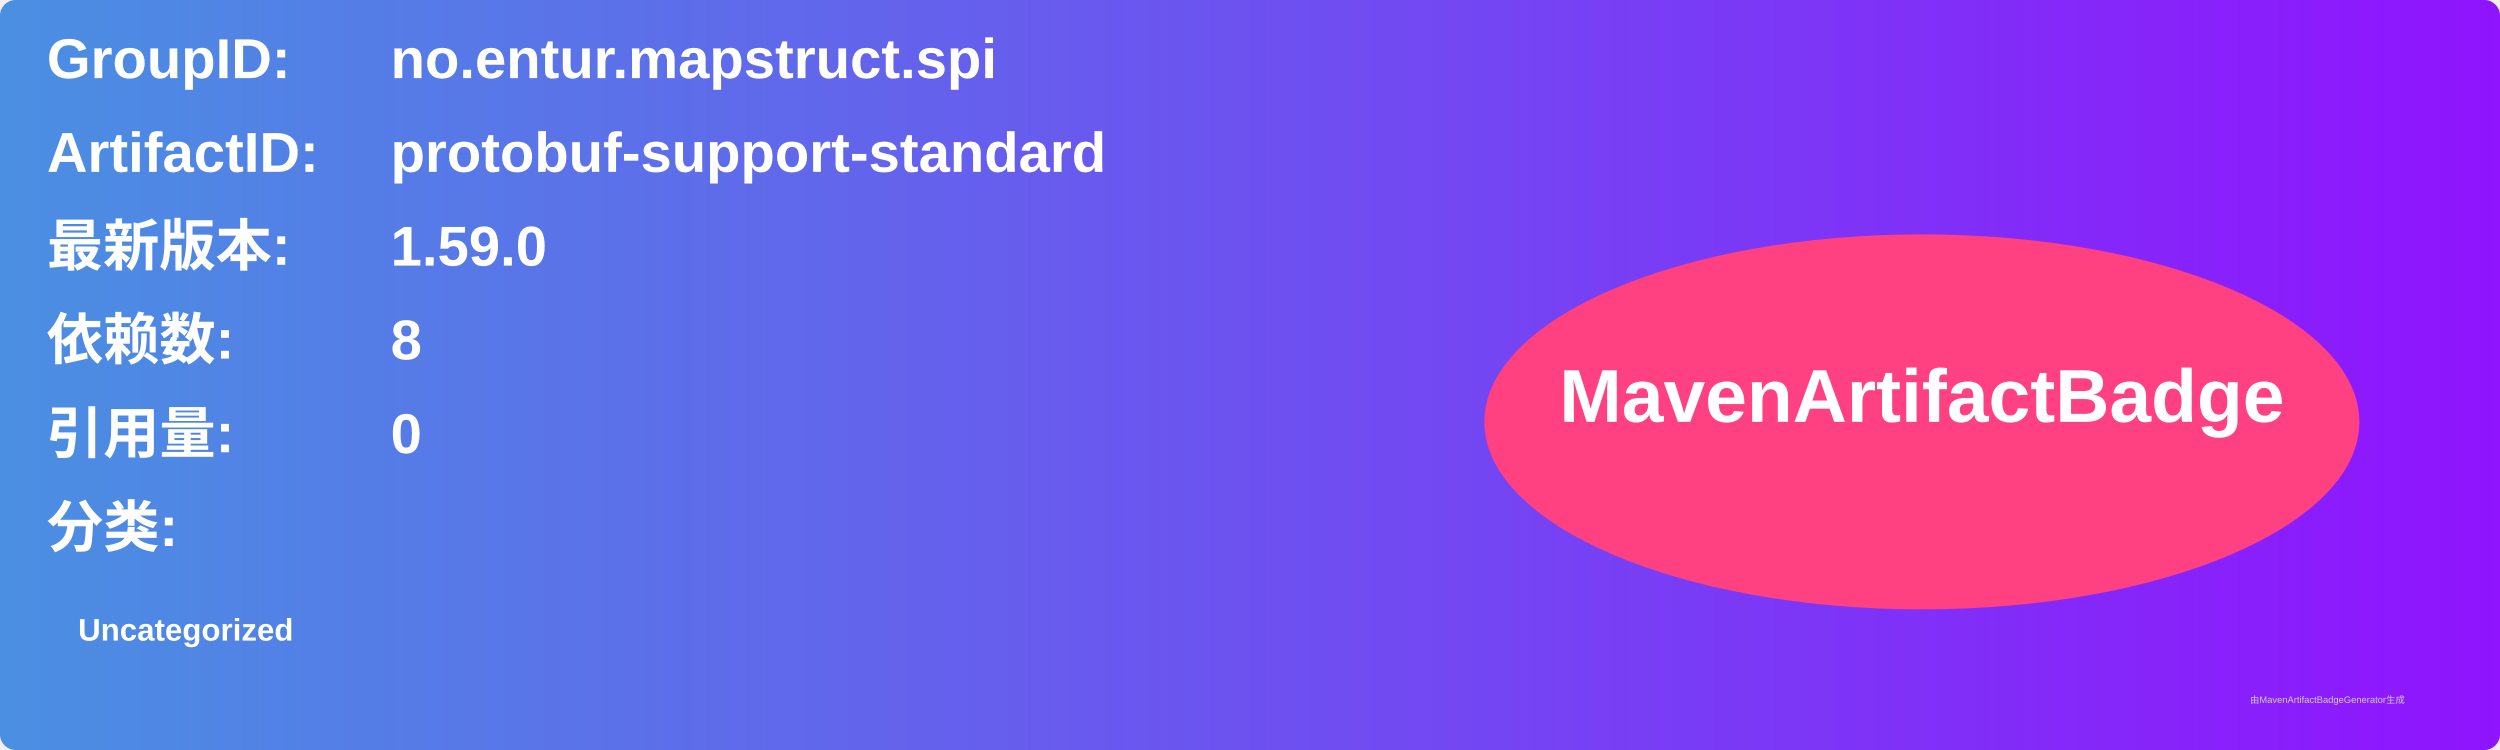
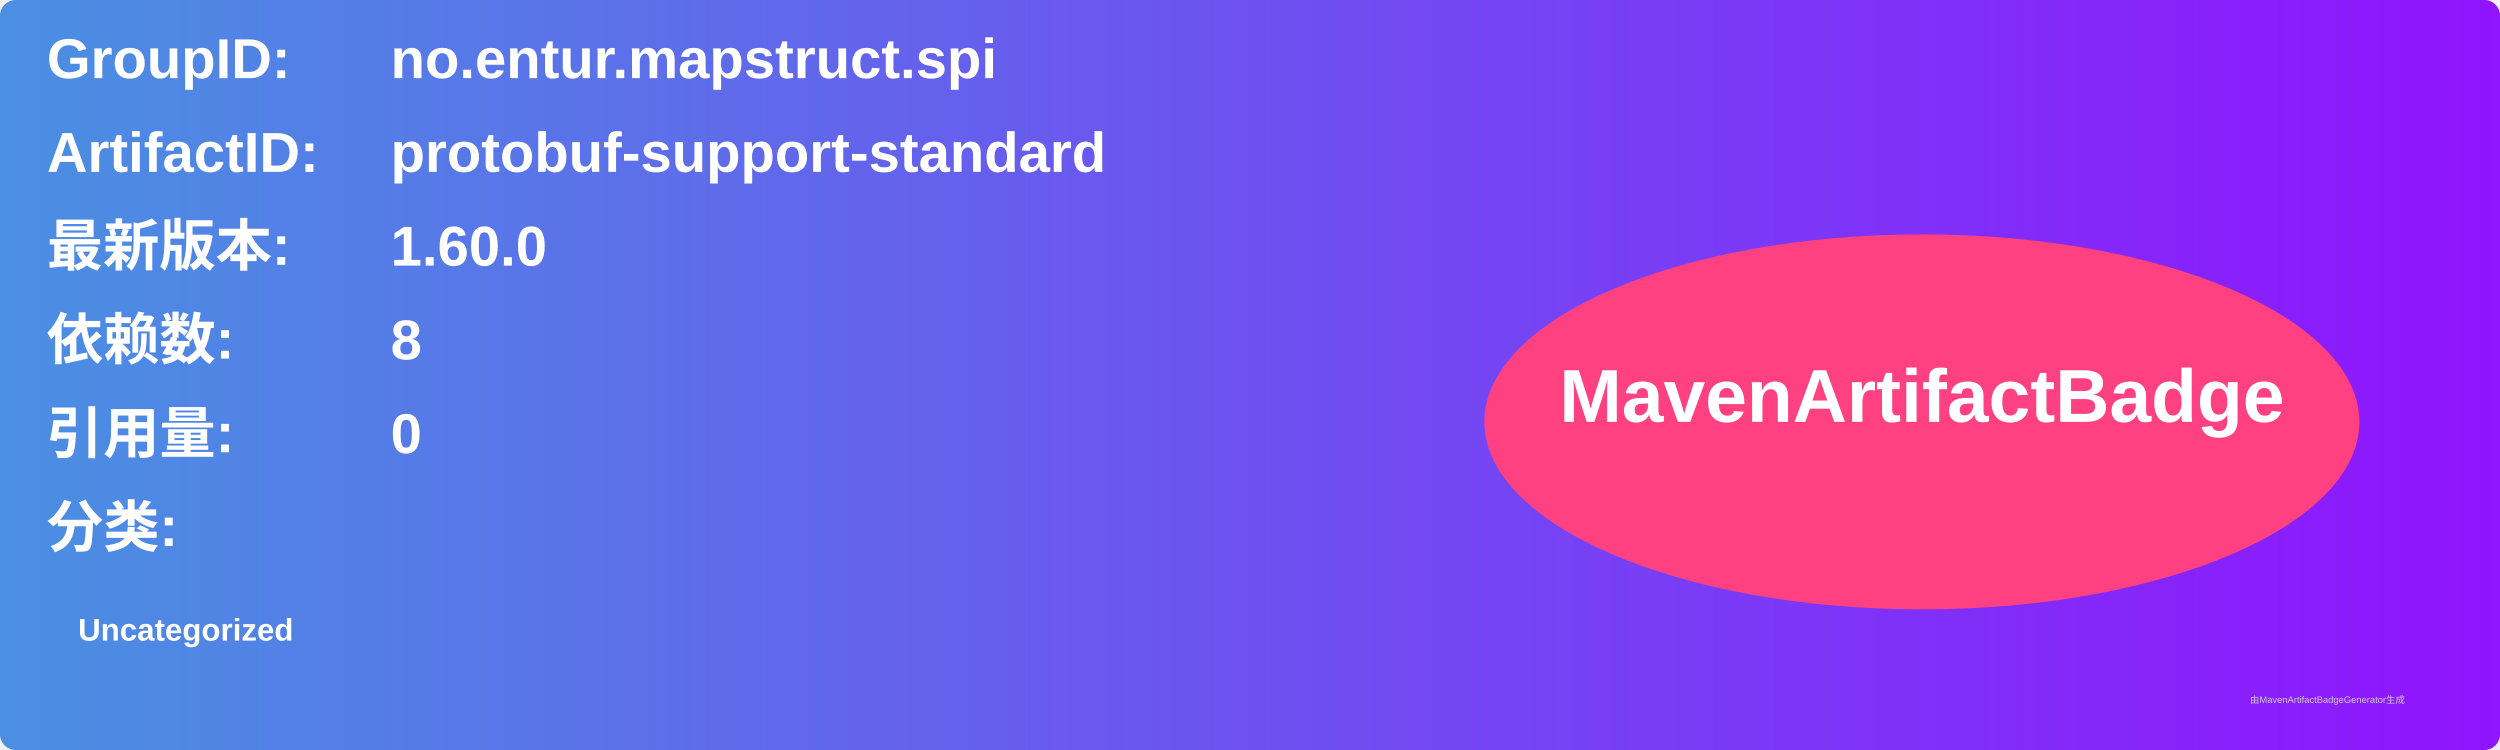
<svg xmlns="http://www.w3.org/2000/svg" width="800" height="240" viewBox="0 0 800 240">
  <linearGradient id="grad" x1="0%" y1="0%" x2="100%" y2="0%">
    <stop offset="0%" stop-color="#4a90e2" />
    <stop offset="100%" stop-color="#9013fe" />
  </linearGradient>
  <rect width="100%" height="100%" rx="5" ry="5" fill="url(#grad)" />
  <g transform="translate(15, 15)">
    <text x="0" y="10" font-family="Arial" font-size="18" fill="white" font-weight="bold" width="260">GroupID:</text>
    <text x="110" y="10" font-family="Arial" font-size="18" fill="white" font-weight="bold" width="460">no.entur.mapstruct.spi</text>
    <text x="0" y="40" font-family="Arial" font-size="18" fill="white" font-weight="bold" width="260">ArtifactID:</text>
    <text x="110" y="40" font-family="Arial" font-size="18" fill="white" font-weight="bold" width="460">protobuf-support-standard</text>
    <text x="0" y="70" font-family="Arial" font-size="18" fill="white" font-weight="bold">最新版本:</text>
    <text x="110" y="70" font-family="Arial" font-size="18" fill="white" font-weight="bold">
-       <tspan font-weight="bold">1.59.0</tspan>
+       <tspan font-weight="bold">1.60.0</tspan>
    </text>
    <text x="0" y="100" font-family="Arial" font-size="18" fill="white" font-weight="bold">依赖数: </text>
    <text x="110" y="100" font-family="Arial" font-size="18" fill="white">
      <tspan font-weight="bold">8</tspan>
    </text>
    <text x="0" y="130" font-family="Arial" font-size="18" fill="white" font-weight="bold">引用量: </text>
    <text x="110" y="130" font-family="Arial" font-size="18" fill="white">
      <tspan font-weight="bold">0</tspan>
    </text>
    <text x="0" y="160" font-family="Arial" font-size="18" fill="white" font-weight="bold">分类:</text>
    <text x="10" y="190" font-family="Arial" font-size="10" fill="white">
      <tspan font-weight="bold">Uncategorized</tspan>
    </text>
    <ellipse cx="600" cy="120" rx="140" ry="60" fill="#ff4081" />
    <text x="600" y="120" text-anchor="middle" font-family="Arial" font-size="24" fill="white" font-weight="bold">MavenArtifactBadge</text>
  </g>
  <text x="720" y="225" font-family="Arial" font-size="3" fill="#d0d0d0">由MavenArtifactBadgeGenerator生成</text>
</svg>
